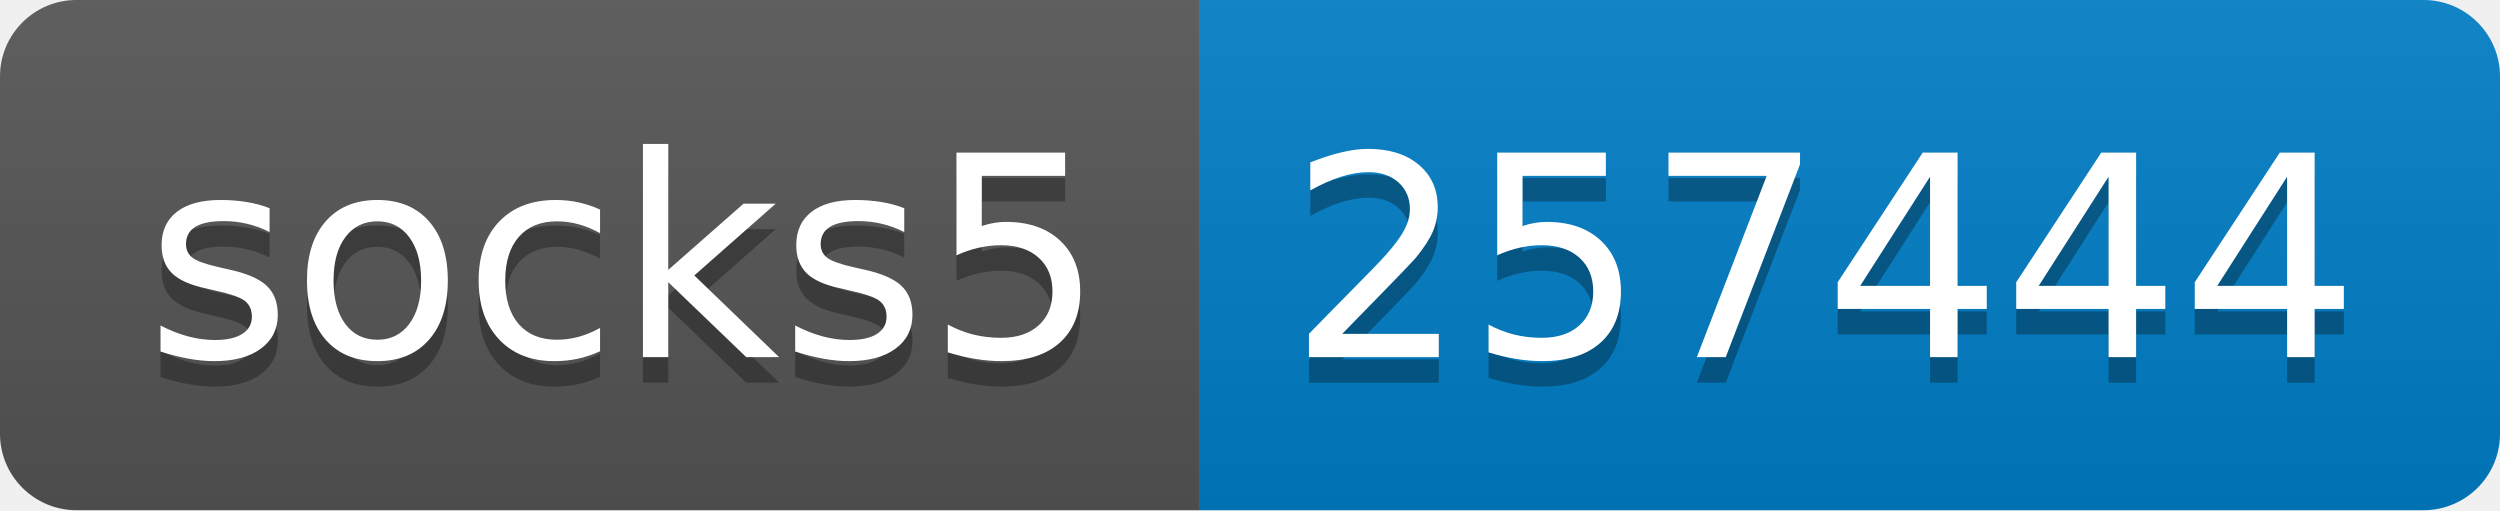
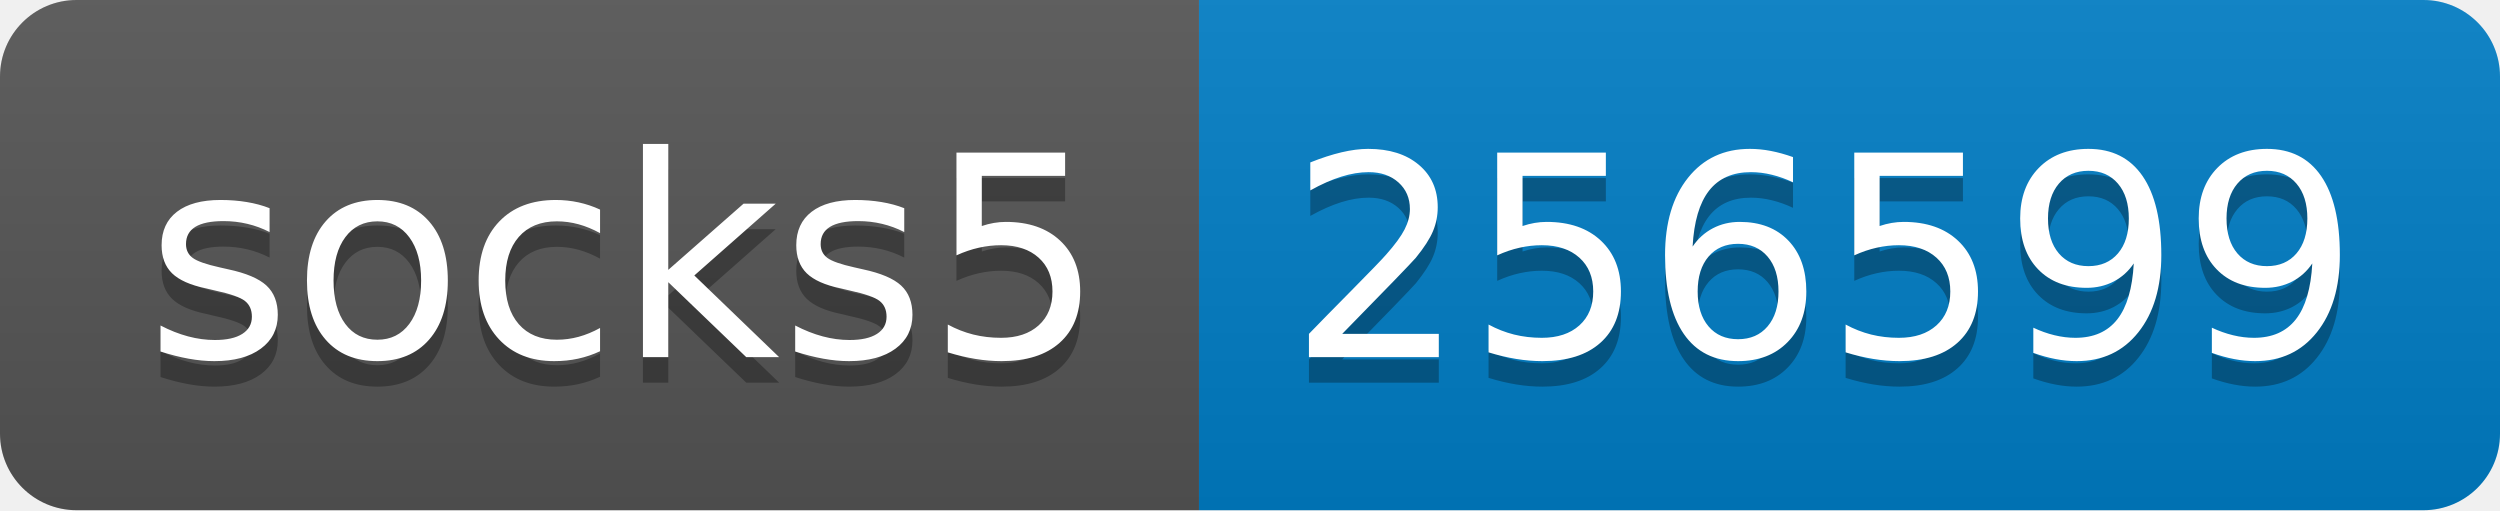
- <svg xmlns="http://www.w3.org/2000/svg" width="98" height="20" role="img" aria-label="socks5: 257444">
+ <svg xmlns="http://www.w3.org/2000/svg" width="98" height="20" role="img" aria-label="socks5: 256599">
  <linearGradient id="s" x2="0" y2="100%">
    <stop offset="0" stop-color="#bbb" stop-opacity=".1" />
    <stop offset="1" stop-opacity=".1" />
  </linearGradient>
  <clipPath id="r">
    <rect width="98" height="20" rx="3" fill="#fff" />
  </clipPath>
  <g clip-path="url(#r)">
    <rect width="47" height="20" fill="#555" />
    <rect x="47" width="51" height="20" fill="#007ec6" />
    <rect width="98" height="20" fill="url(#s)" />
  </g>
  <g fill="#fff" text-anchor="middle" font-family="Verdana,Geneva,DejaVu Sans,sans-serif" text-rendering="geometricPrecision" font-size="110">
    <text aria-hidden="true" x="245" y="150" fill="#010101" fill-opacity=".3" transform="scale(.1)" textLength="370">socks5</text>
    <text x="245" y="140" transform="scale(.1)" fill="#fff" textLength="370">socks5</text>
-     <text aria-hidden="true" x="715" y="150" fill="#010101" fill-opacity=".3" transform="scale(.1)" textLength="410">257444</text>
-     <text x="715" y="140" transform="scale(.1)" fill="#fff" textLength="410">257444</text>
+     <text aria-hidden="true" x="715" y="150" fill="#010101" fill-opacity=".3" transform="scale(.1)" textLength="410">256599</text>
+     <text x="715" y="140" transform="scale(.1)" fill="#fff" textLength="410">256599</text>
  </g>
</svg>
